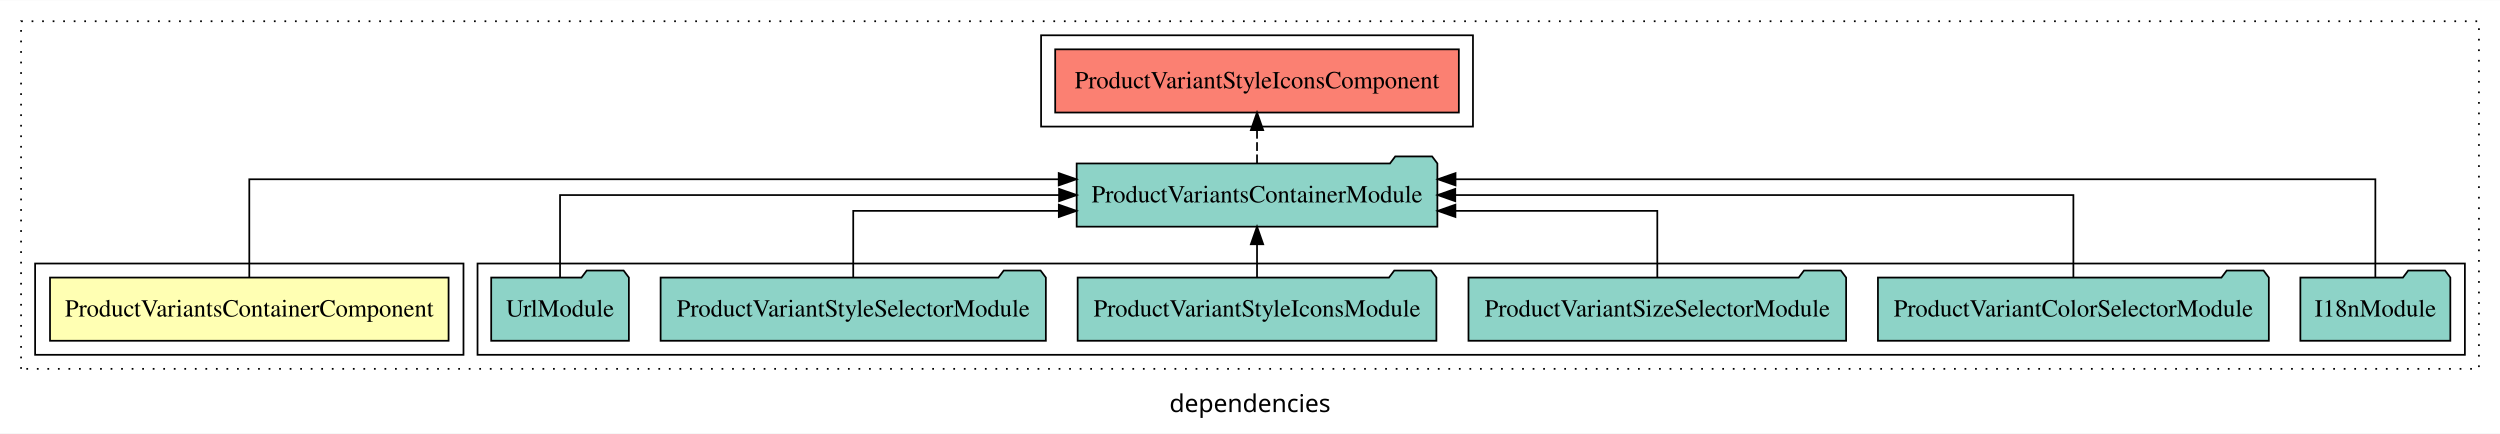
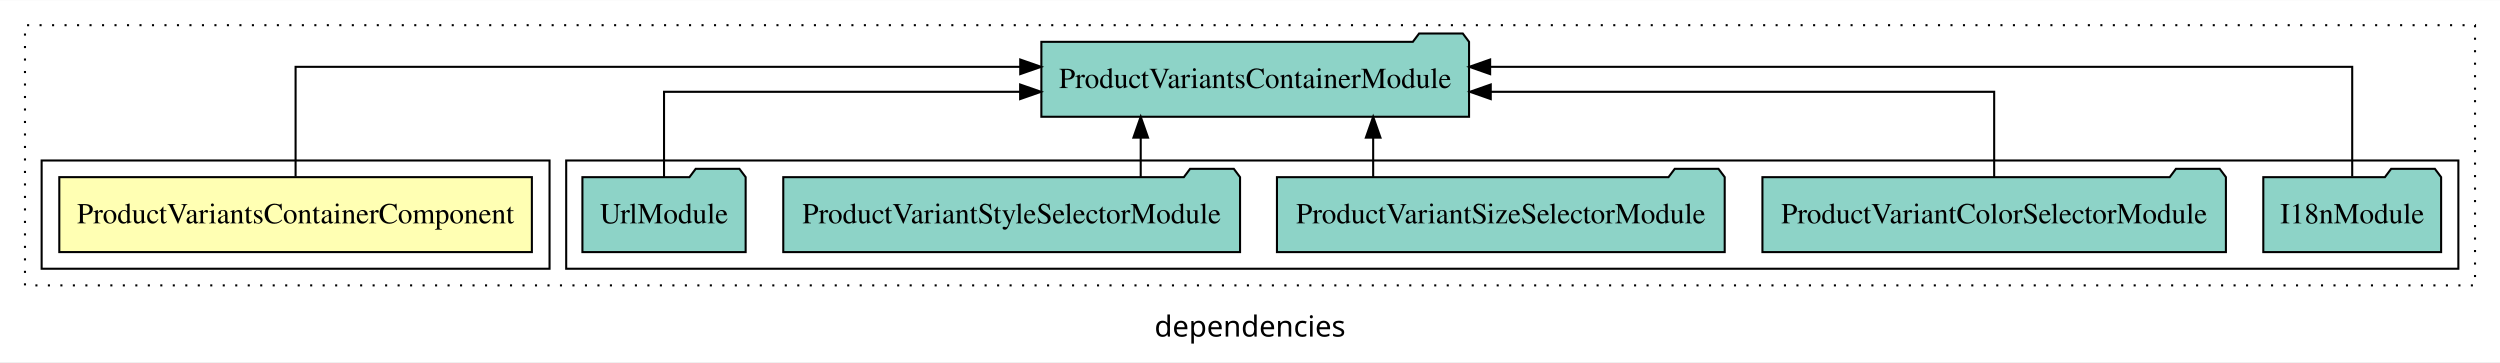
- <svg xmlns="http://www.w3.org/2000/svg" width="1424pt" height="247pt" viewBox="0.00 0.00 1424.00 246.80">
-   <g id="graph0" class="graph" transform="scale(1 1) rotate(0) translate(4 242.8)">
-     <polygon fill="white" stroke="transparent" points="-4,4 -4,-242.8 1420,-242.8 1420,4 -4,4" />
-     <text text-anchor="middle" x="708" y="-8.2" font-family="sans-serif" font-size="14.00">dependencies</text>
+ <svg xmlns="http://www.w3.org/2000/svg" width="1201pt" height="174pt" viewBox="0.00 0.00 1201.00 173.80">
+   <g id="graph0" class="graph" transform="scale(1 1) rotate(0) translate(4 169.8)">
+     <polygon fill="white" stroke="transparent" points="-4,4 -4,-169.8 1197,-169.8 1197,4 -4,4" />
+     <text text-anchor="middle" x="596.5" y="-8.2" font-family="sans-serif" font-size="14.00">dependencies</text>
    <g id="clust1" class="cluster">
-       <polygon fill="none" stroke="black" stroke-dasharray="1,5" points="8,-32.8 8,-230.8 1408,-230.8 1408,-32.8 8,-32.8" />
+       <polygon fill="none" stroke="black" stroke-dasharray="1,5" points="8,-32.8 8,-157.8 1185,-157.8 1185,-32.8 8,-32.8" />
    </g>
    <g id="clust4" class="cluster">
-       <polygon fill="none" stroke="black" points="268,-40.8 268,-92.8 1400,-92.8 1400,-40.8 268,-40.8" />
+       <polygon fill="none" stroke="black" points="268,-40.8 268,-92.8 1177,-92.8 1177,-40.8 268,-40.8" />
    </g>
    <g id="clust2" class="cluster">
      <polygon fill="none" stroke="black" points="16,-40.8 16,-92.8 260,-92.8 260,-40.8 16,-40.8" />
-     </g>
-     <g id="clust5" class="cluster">
-       <polygon fill="none" stroke="black" points="589,-170.8 589,-222.8 835,-222.8 835,-170.8 589,-170.8" />
    </g>
    <g id="node1" class="node">
      <polygon fill="#ffffb3" stroke="black" points="251.51,-84.8 24.49,-84.8 24.49,-48.8 251.51,-48.8 251.51,-84.8" />
      <text text-anchor="middle" x="138" y="-62.6" font-family="Times,serif" font-size="14.00">ProductVariantsContainerComponent</text>
    </g>
    <g id="node2" class="node">
-       <polygon fill="#8dd3c7" stroke="black" points="814.73,-149.8 811.73,-153.8 790.73,-153.8 787.73,-149.8 609.27,-149.8 609.27,-113.8 814.73,-113.8 814.73,-149.8" />
-       <text text-anchor="middle" x="712" y="-127.6" font-family="Times,serif" font-size="14.00">ProductVariantsContainerModule</text>
+       <polygon fill="#8dd3c7" stroke="black" points="701.73,-149.8 698.73,-153.8 677.73,-153.8 674.73,-149.8 496.27,-149.8 496.27,-113.8 701.73,-113.8 701.73,-149.8" />
+       <text text-anchor="middle" x="599" y="-127.6" font-family="Times,serif" font-size="14.00">ProductVariantsContainerModule</text>
    </g>
    <g id="edge1" class="edge">
-       <path fill="none" stroke="black" d="M138,-85.09C138,-107.01 138,-140.8 138,-140.8 138,-140.8 599.05,-140.8 599.05,-140.8" />
-       <polygon fill="black" stroke="black" points="599.05,-144.3 609.05,-140.8 599.05,-137.3 599.05,-144.3" />
-     </g>
-     <g id="node9" class="node">
-       <polygon fill="#fb8072" stroke="black" points="826.96,-214.8 597.04,-214.8 597.04,-178.8 826.96,-178.8 826.96,-214.8" />
-       <text text-anchor="middle" x="712" y="-192.6" font-family="Times,serif" font-size="14.00">ProductVariantStyleIconsComponent </text>
-     </g>
-     <g id="edge8" class="edge">
-       <path fill="none" stroke="black" stroke-dasharray="5,2" d="M712,-149.91C712,-149.91 712,-168.79 712,-168.79" />
-       <polygon fill="black" stroke="black" points="708.5,-168.79 712,-178.79 715.5,-168.79 708.5,-168.79" />
+       <path fill="none" stroke="black" d="M138,-85.08C138,-106.12 138,-137.8 138,-137.8 138,-137.8 486.12,-137.8 486.12,-137.8" />
+       <polygon fill="black" stroke="black" points="486.12,-141.3 496.12,-137.8 486.12,-134.3 486.12,-141.3" />
    </g>
    <g id="node3" class="node">
-       <polygon fill="#8dd3c7" stroke="black" points="1391.71,-84.8 1388.71,-88.8 1367.71,-88.8 1364.71,-84.8 1306.29,-84.8 1306.29,-48.8 1391.71,-48.8 1391.71,-84.8" />
-       <text text-anchor="middle" x="1349" y="-62.6" font-family="Times,serif" font-size="14.00">I18nModule</text>
+       <polygon fill="#8dd3c7" stroke="black" points="1168.71,-84.8 1165.71,-88.8 1144.71,-88.8 1141.71,-84.8 1083.29,-84.8 1083.29,-48.8 1168.71,-48.8 1168.71,-84.8" />
+       <text text-anchor="middle" x="1126" y="-62.6" font-family="Times,serif" font-size="14.00">I18nModule</text>
    </g>
    <g id="edge2" class="edge">
-       <path fill="none" stroke="black" d="M1349,-85.09C1349,-107.01 1349,-140.8 1349,-140.8 1349,-140.8 825.05,-140.8 825.05,-140.8" />
-       <polygon fill="black" stroke="black" points="825.05,-137.3 815.05,-140.8 825.05,-144.3 825.05,-137.3" />
+       <path fill="none" stroke="black" d="M1126,-85.08C1126,-106.12 1126,-137.8 1126,-137.8 1126,-137.8 711.86,-137.8 711.86,-137.8" />
+       <polygon fill="black" stroke="black" points="711.86,-134.3 701.86,-137.8 711.86,-141.3 711.86,-134.3" />
    </g>
    <g id="node4" class="node">
-       <polygon fill="#8dd3c7" stroke="black" points="1288.33,-84.8 1285.33,-88.8 1264.33,-88.8 1261.33,-84.8 1065.67,-84.8 1065.67,-48.8 1288.33,-48.8 1288.33,-84.8" />
-       <text text-anchor="middle" x="1177" y="-62.6" font-family="Times,serif" font-size="14.00">ProductVariantColorSelectorModule</text>
+       <polygon fill="#8dd3c7" stroke="black" points="1065.33,-84.8 1062.33,-88.8 1041.33,-88.8 1038.33,-84.8 842.67,-84.8 842.67,-48.8 1065.33,-48.8 1065.33,-84.8" />
+       <text text-anchor="middle" x="954" y="-62.6" font-family="Times,serif" font-size="14.00">ProductVariantColorSelectorModule</text>
    </g>
    <g id="edge3" class="edge">
-       <path fill="none" stroke="black" d="M1177,-84.91C1177,-104.14 1177,-131.8 1177,-131.8 1177,-131.8 824.91,-131.8 824.91,-131.8" />
-       <polygon fill="black" stroke="black" points="824.91,-128.3 814.91,-131.8 824.91,-135.3 824.91,-128.3" />
+       <path fill="none" stroke="black" d="M954,-84.82C954,-102.17 954,-125.8 954,-125.8 954,-125.8 712.16,-125.8 712.16,-125.8" />
+       <polygon fill="black" stroke="black" points="712.16,-122.3 702.16,-125.8 712.16,-129.3 712.16,-122.3" />
    </g>
    <g id="node5" class="node">
-       <polygon fill="#8dd3c7" stroke="black" points="1047.55,-84.8 1044.55,-88.8 1023.55,-88.8 1020.55,-84.8 832.45,-84.8 832.45,-48.8 1047.55,-48.8 1047.55,-84.8" />
-       <text text-anchor="middle" x="940" y="-62.6" font-family="Times,serif" font-size="14.00">ProductVariantSizeSelectorModule</text>
+       <polygon fill="#8dd3c7" stroke="black" points="824.55,-84.8 821.55,-88.8 800.55,-88.8 797.55,-84.8 609.45,-84.8 609.45,-48.8 824.55,-48.8 824.55,-84.8" />
+       <text text-anchor="middle" x="717" y="-62.6" font-family="Times,serif" font-size="14.00">ProductVariantSizeSelectorModule</text>
    </g>
    <g id="edge4" class="edge">
-       <path fill="none" stroke="black" d="M940,-84.83C940,-101.2 940,-122.8 940,-122.8 940,-122.8 824.99,-122.8 824.99,-122.8" />
-       <polygon fill="black" stroke="black" points="824.99,-119.3 814.99,-122.8 824.99,-126.3 824.99,-119.3" />
+       <path fill="none" stroke="black" d="M655.67,-84.91C655.67,-84.91 655.67,-103.79 655.67,-103.79" />
+       <polygon fill="black" stroke="black" points="652.17,-103.79 655.67,-113.79 659.17,-103.79 652.17,-103.79" />
    </g>
    <g id="node6" class="node">
-       <polygon fill="#8dd3c7" stroke="black" points="814.17,-84.8 811.17,-88.8 790.17,-88.8 787.17,-84.8 609.83,-84.8 609.83,-48.8 814.17,-48.8 814.17,-84.8" />
-       <text text-anchor="middle" x="712" y="-62.6" font-family="Times,serif" font-size="14.00">ProductVariantStyleIconsModule</text>
-     </g>
-     <g id="edge5" class="edge">
-       <path fill="none" stroke="black" d="M712,-84.91C712,-84.91 712,-103.79 712,-103.79" />
-       <polygon fill="black" stroke="black" points="708.5,-103.79 712,-113.79 715.5,-103.79 708.5,-103.79" />
-     </g>
-     <g id="node7" class="node">
      <polygon fill="#8dd3c7" stroke="black" points="591.72,-84.8 588.72,-88.8 567.72,-88.8 564.72,-84.8 372.28,-84.8 372.28,-48.8 591.72,-48.8 591.72,-84.8" />
      <text text-anchor="middle" x="482" y="-62.6" font-family="Times,serif" font-size="14.00">ProductVariantStyleSelectorModule</text>
    </g>
-     <g id="edge6" class="edge">
-       <path fill="none" stroke="black" d="M482,-84.83C482,-101.2 482,-122.8 482,-122.8 482,-122.8 599.11,-122.8 599.11,-122.8" />
-       <polygon fill="black" stroke="black" points="599.11,-126.3 609.11,-122.8 599.11,-119.3 599.11,-126.3" />
+     <g id="edge5" class="edge">
+       <path fill="none" stroke="black" d="M544,-84.91C544,-84.91 544,-103.79 544,-103.79" />
+       <polygon fill="black" stroke="black" points="540.5,-103.79 544,-113.79 547.5,-103.79 540.5,-103.79" />
    </g>
-     <g id="node8" class="node">
+     <g id="node7" class="node">
      <polygon fill="#8dd3c7" stroke="black" points="354.21,-84.8 351.21,-88.8 330.21,-88.8 327.21,-84.8 275.79,-84.8 275.79,-48.8 354.21,-48.8 354.21,-84.8" />
      <text text-anchor="middle" x="315" y="-62.6" font-family="Times,serif" font-size="14.00">UrlModule</text>
    </g>
-     <g id="edge7" class="edge">
-       <path fill="none" stroke="black" d="M315,-84.91C315,-104.14 315,-131.8 315,-131.8 315,-131.8 599.25,-131.8 599.25,-131.8" />
-       <polygon fill="black" stroke="black" points="599.25,-135.3 609.25,-131.8 599.25,-128.3 599.25,-135.3" />
+     <g id="edge6" class="edge">
+       <path fill="none" stroke="black" d="M315,-84.82C315,-102.17 315,-125.8 315,-125.8 315,-125.8 486.07,-125.8 486.07,-125.8" />
+       <polygon fill="black" stroke="black" points="486.07,-129.3 496.07,-125.8 486.07,-122.3 486.07,-129.3" />
    </g>
  </g>
</svg>
